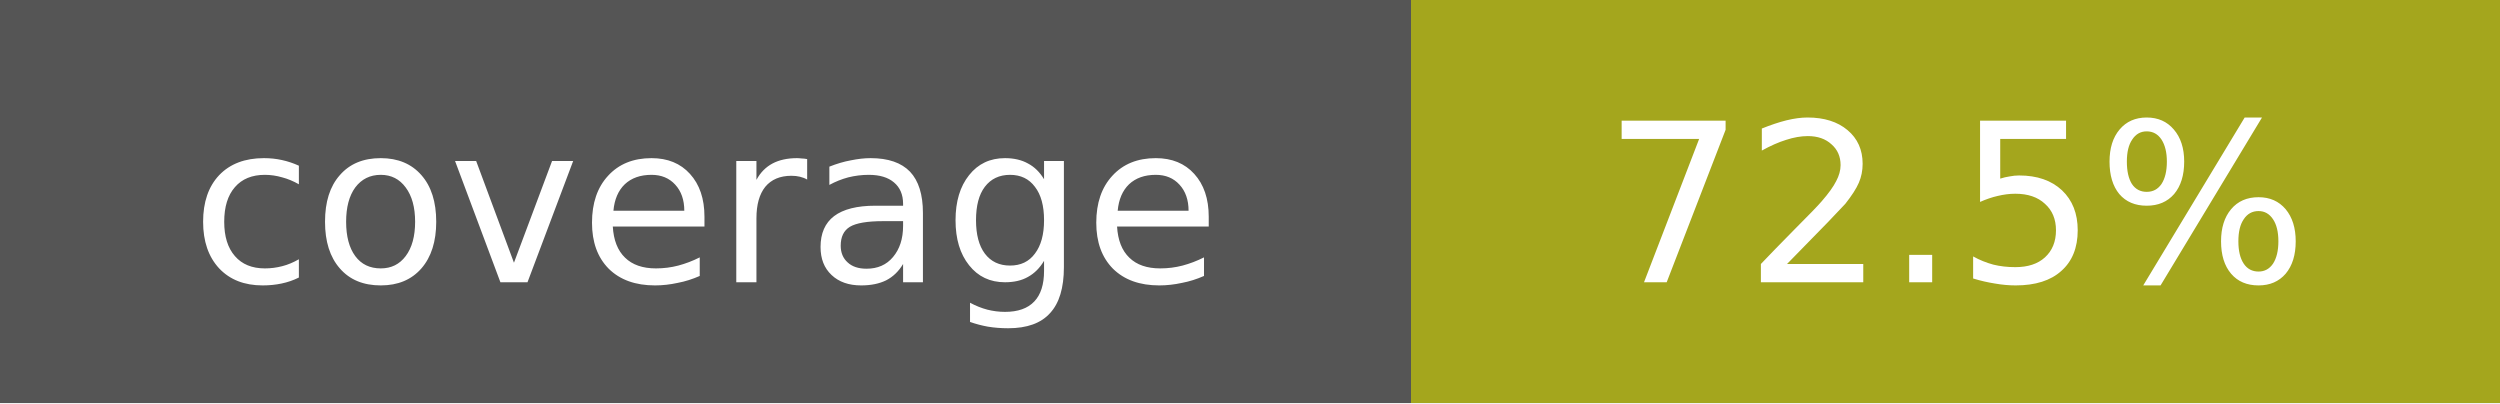
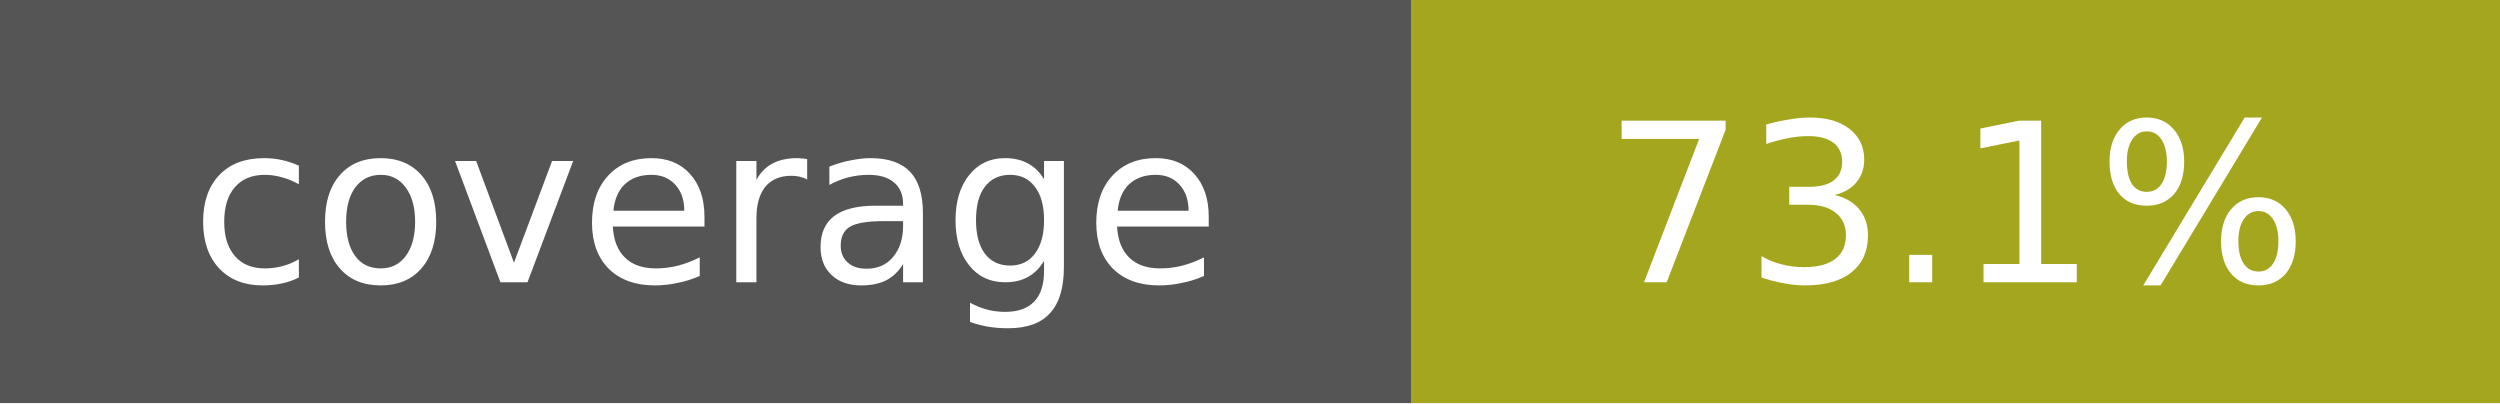
- <svg xmlns="http://www.w3.org/2000/svg" width="124" height="20" role="img" aria-label="coverage: 72.5%">
+ <svg xmlns="http://www.w3.org/2000/svg" width="124" height="20" role="img" aria-label="coverage: 73.1%">
  <g shape-rendering="crispEdges">
    <rect width="70" height="20" fill="#555" />
    <rect x="70" width="54" height="20" fill="#a4a61d" />
  </g>
  <g fill="#fff" text-anchor="middle" font-family="Verdana,Geneva,DejaVu Sans,sans-serif" font-size="11">
    <text x="35" y="14">coverage</text>
-     <text x="97" y="14">72.5%</text>
+     <text x="97" y="14">73.1%</text>
  </g>
</svg>
